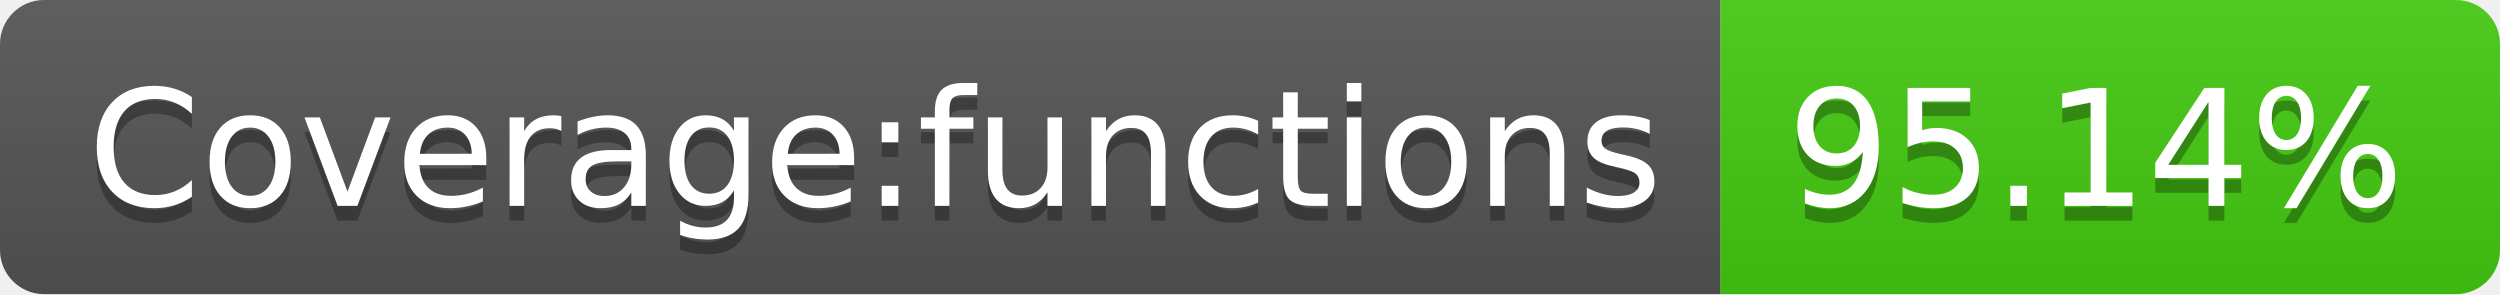
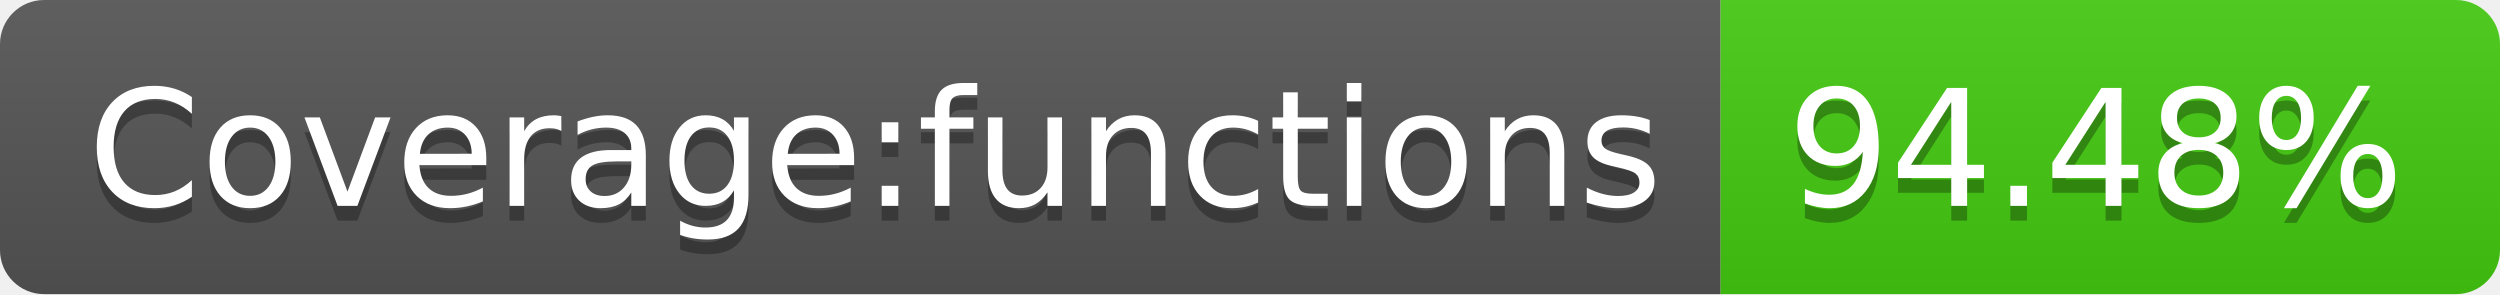
- <svg xmlns="http://www.w3.org/2000/svg" width="170" height="20" role="img" aria-label="Coverage:functions: 95.14%">
+ <svg xmlns="http://www.w3.org/2000/svg" width="170" height="20" role="img" aria-label="Coverage:functions: 94.48%">
  <linearGradient id="s" x2="0" y2="100%">
    <stop offset="0" stop-color="#bbb" stop-opacity=".1" />
    <stop offset="1" stop-opacity=".1" />
  </linearGradient>
  <clipPath id="r">
    <rect width="170" height="20" rx="3" fill="#fff" />
  </clipPath>
  <g clip-path="url(#r)">
    <rect width="117" height="20" fill="#555" />
    <rect x="117" width="53" height="20" fill="#4c1" />
    <rect width="170" height="20" fill="url(#s)" />
  </g>
  <g fill="#fff" text-anchor="middle" font-family="Verdana,Geneva,DejaVu Sans,sans-serif" text-rendering="geometricPrecision" font-size="110">
    <text aria-hidden="true" x="595" y="150" fill="#010101" fill-opacity=".3" transform="scale(.1)" textLength="1070">Coverage:functions</text>
    <text x="595" y="140" transform="scale(.1)" fill="#fff" textLength="1070">Coverage:functions</text>
-     <text aria-hidden="true" x="1425" y="150" fill="#010101" fill-opacity=".3" transform="scale(.1)" textLength="430">95.14%</text>
-     <text x="1425" y="140" transform="scale(.1)" fill="#fff" textLength="430">95.14%</text>
+     <text aria-hidden="true" x="1425" y="150" fill="#010101" fill-opacity=".3" transform="scale(.1)" textLength="430">94.48%</text>
+     <text x="1425" y="140" transform="scale(.1)" fill="#fff" textLength="430">94.48%</text>
  </g>
</svg>
